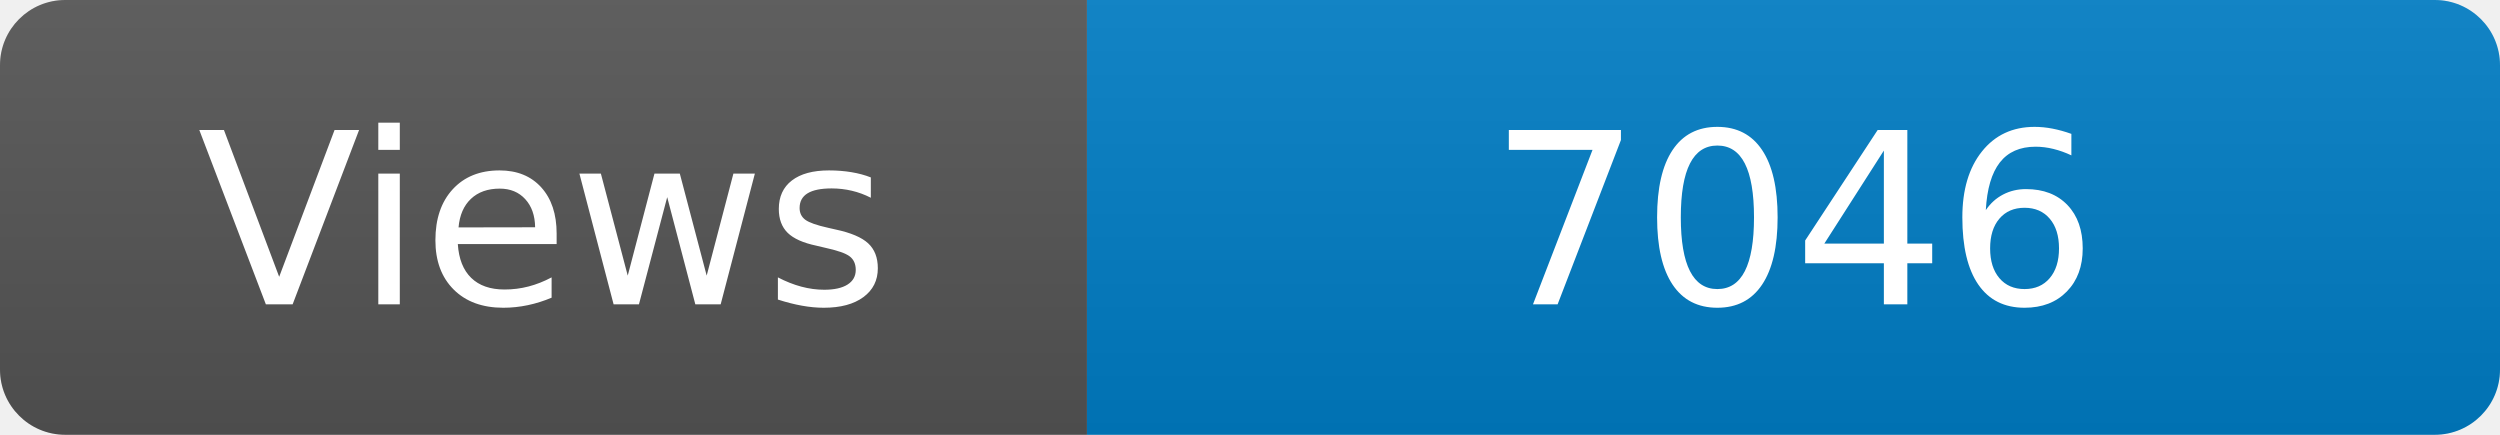
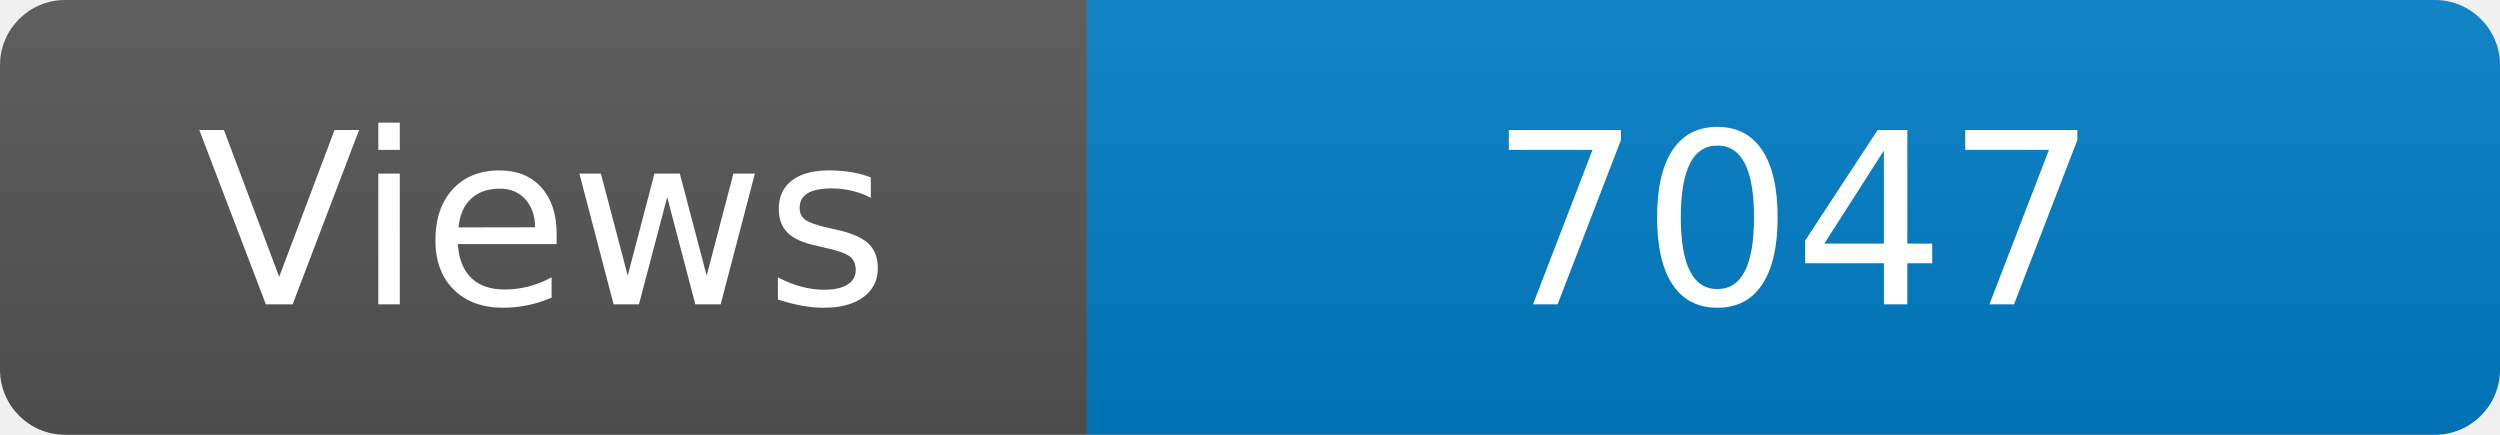
<svg xmlns="http://www.w3.org/2000/svg" width="115" height="20" role="img" aria-label="Maintained?: yes">
  <linearGradient id="s" x2="0" y2="100%">
    <stop offset="0" stop-color="#bbb" stop-opacity=".1" />
    <stop offset="1" stop-opacity=".1" />
  </linearGradient>
  <clipPath id="r">
    <rect width="115" height="20" rx="3" fill="#fff" />
  </clipPath>
  <g clip-path="url(#r)">
    <rect width="50" height="20" fill="#555" />
    <rect x="50" width="160" height="20" fill="#007ec6" />
    <rect width="115" height="20" fill="url(#s)" />
  </g>
  <g fill="#fff" text-anchor="middle" font-family="Verdana,Geneva,DejaVu Sans,sans-serif" font-size="110">
    <text x="250" y="140" transform="scale(.1)" fill="#fff">Views</text>
-     <text x="825" y="140" transform="scale(.1)" fill="#fff">7046</text>
+     <text x="825" y="140" transform="scale(.1)" fill="#fff">7047</text>
  </g>
</svg>
